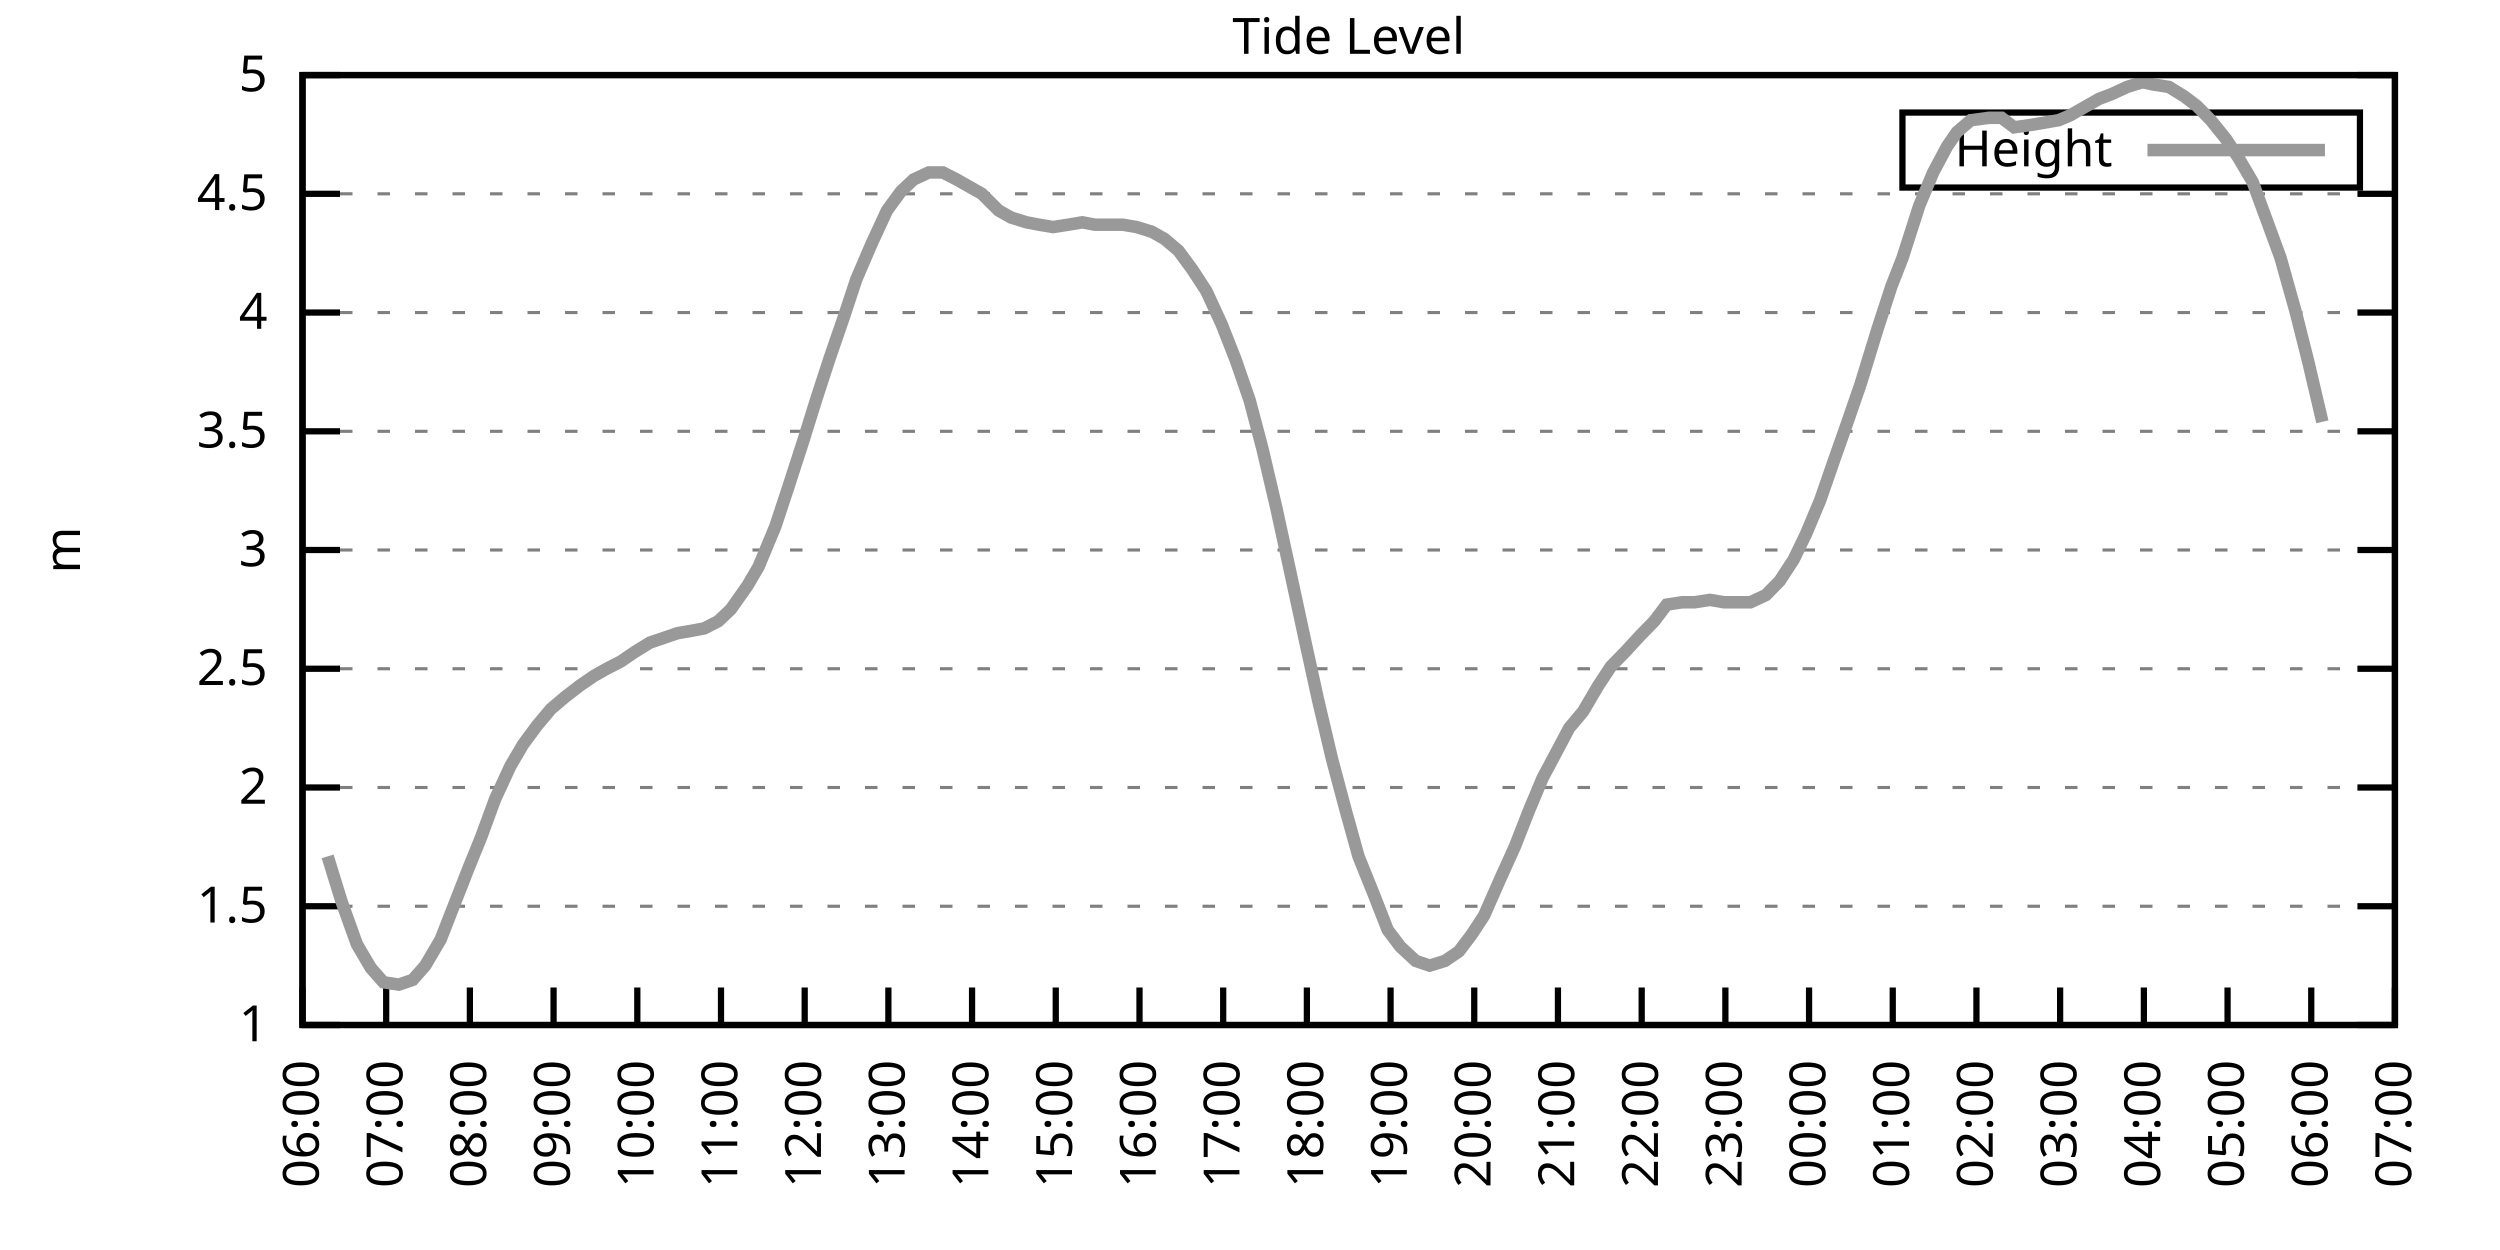
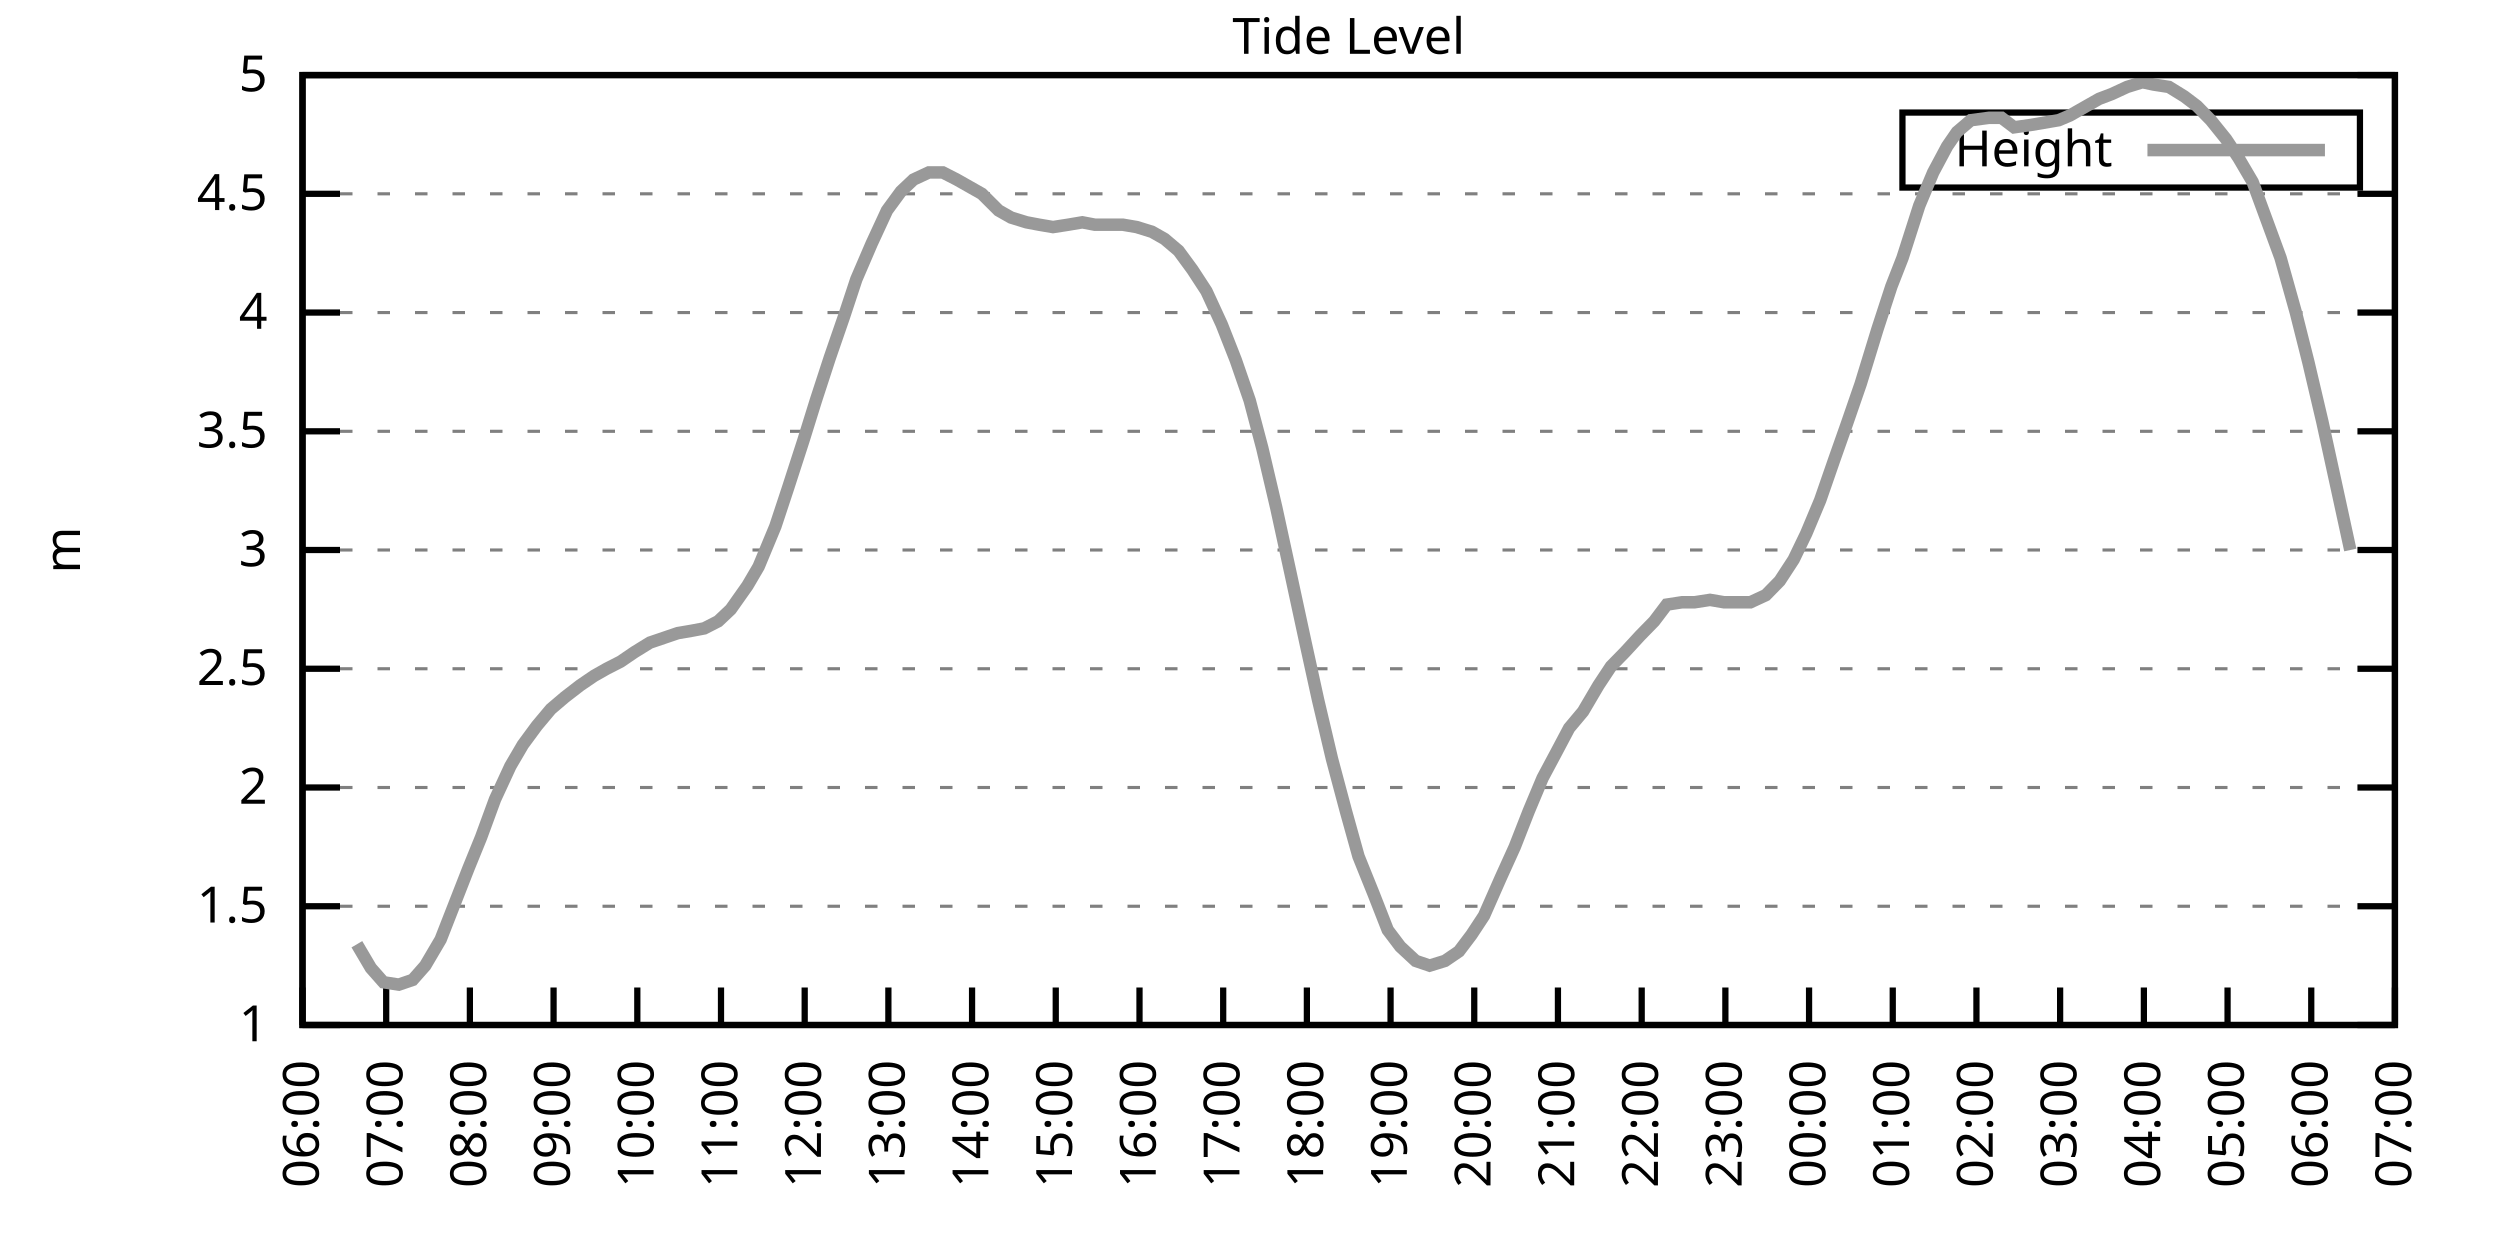
<svg xmlns="http://www.w3.org/2000/svg" xmlns:xlink="http://www.w3.org/1999/xlink" width="400" height="200" viewBox="0 0 400 200">
  <g id="gnuplot_canvas">
    <rect x="0" y="0" width="400" height="200" fill="none" />
    <defs>
      <circle id="gpDot" r="0.5" stroke-width="0.5" stroke="currentColor" />
      <path id="gpPt0" stroke-width="0.333" stroke="currentColor" d="M-1,0 h2 M0,-1 v2" />
      <path id="gpPt1" stroke-width="0.333" stroke="currentColor" d="M-1,-1 L1,1 M1,-1 L-1,1" />
      <path id="gpPt2" stroke-width="0.333" stroke="currentColor" d="M-1,0 L1,0 M0,-1 L0,1 M-1,-1 L1,1 M-1,1 L1,-1" />
      <rect id="gpPt3" stroke-width="0.333" stroke="currentColor" x="-1" y="-1" width="2" height="2" />
      <rect id="gpPt4" stroke-width="0.333" stroke="currentColor" fill="currentColor" x="-1" y="-1" width="2" height="2" />
      <circle id="gpPt5" stroke-width="0.333" stroke="currentColor" cx="0" cy="0" r="1" />
      <use xlink:href="#gpPt5" id="gpPt6" fill="currentColor" stroke="none" />
      <path id="gpPt7" stroke-width="0.333" stroke="currentColor" d="M0,-1.33 L-1.33,0.67 L1.33,0.67 z" />
      <use xlink:href="#gpPt7" id="gpPt8" fill="currentColor" stroke="none" />
      <use xlink:href="#gpPt7" id="gpPt9" stroke="currentColor" transform="rotate(180)" />
      <use xlink:href="#gpPt9" id="gpPt10" fill="currentColor" stroke="none" />
      <use xlink:href="#gpPt3" id="gpPt11" stroke="currentColor" transform="rotate(45)" />
      <use xlink:href="#gpPt11" id="gpPt12" fill="currentColor" stroke="none" />
      <path id="gpPt13" stroke-width="0.333" stroke="currentColor" d="M0,1.330 L1.265,0.411 L0.782,-1.067 L-0.782,-1.076 L-1.265,0.411 z" />
      <use xlink:href="#gpPt13" id="gpPt14" fill="currentColor" stroke="none" />
      <filter id="textbox" filterUnits="objectBoundingBox" x="0" y="0" height="1" width="1">
        <feFlood flood-color="white" flood-opacity="1" result="bgnd" />
        <feComposite in="SourceGraphic" in2="bgnd" operator="atop" />
      </filter>
      <filter id="greybox" filterUnits="objectBoundingBox" x="0" y="0" height="1" width="1">
        <feFlood flood-color="lightgrey" flood-opacity="1" result="grey" />
        <feComposite in="SourceGraphic" in2="grey" operator="atop" />
      </filter>
    </defs>
    <g fill="none" color="white" stroke="currentColor" stroke-width="1.00" stroke-linecap="butt" stroke-linejoin="miter">
</g>
    <g fill="none" color="black" stroke="currentColor" stroke-width="1.00" stroke-linecap="butt" stroke-linejoin="miter">
      <g stroke="none" shape-rendering="crispEdges">
        <polygon fill="rgb(255, 255, 255)" points="48.40,164.00 383.18,164.00 383.18,12.02 48.40,12.02 " />
      </g>
    </g>
    <g fill="none" color="black" stroke="currentColor" stroke-width="1.00" stroke-linecap="butt" stroke-linejoin="miter">
</g>
    <g fill="none" color="black" stroke="black" stroke-width="0.50" stroke-linecap="butt" stroke-linejoin="miter">
</g>
    <g fill="none" color="gray" stroke="currentColor" stroke-width="0.50" stroke-linecap="butt" stroke-linejoin="miter">
      <path stroke="gray" stroke-dasharray="2,4" class="gridline" d="M48.40,164.00 L383.19,164.00  " />
    </g>
    <g fill="none" color="gray" stroke="gray" stroke-width="1.00" stroke-linecap="butt" stroke-linejoin="miter">
</g>
    <g fill="none" color="black" stroke="currentColor" stroke-width="1.00" stroke-linecap="butt" stroke-linejoin="miter">
      <path stroke="black" d="M48.40,164.00 L54.40,164.00 M383.19,164.00 L377.19,164.00  " />
      <g transform="translate(42.80,166.60)" stroke="none" fill="black" font-family="Sans" font-size="8.00" text-anchor="end">
        <text>
          <tspan font-family="Sans"> 1</tspan>
        </text>
      </g>
    </g>
    <g fill="none" color="black" stroke="currentColor" stroke-width="1.00" stroke-linecap="butt" stroke-linejoin="miter">
</g>
    <g fill="none" color="black" stroke="black" stroke-width="0.50" stroke-linecap="butt" stroke-linejoin="miter">
</g>
    <g fill="none" color="gray" stroke="currentColor" stroke-width="0.50" stroke-linecap="butt" stroke-linejoin="miter">
      <path stroke="gray" stroke-dasharray="2,4" class="gridline" d="M48.40,145.00 L383.19,145.00  " />
    </g>
    <g fill="none" color="gray" stroke="gray" stroke-width="1.00" stroke-linecap="butt" stroke-linejoin="miter">
</g>
    <g fill="none" color="black" stroke="currentColor" stroke-width="1.00" stroke-linecap="butt" stroke-linejoin="miter">
      <path stroke="black" d="M48.40,145.00 L54.40,145.00 M383.19,145.00 L377.19,145.00  " />
      <g transform="translate(42.80,147.60)" stroke="none" fill="black" font-family="Sans" font-size="8.00" text-anchor="end">
        <text>
          <tspan font-family="Sans"> 1.5</tspan>
        </text>
      </g>
    </g>
    <g fill="none" color="black" stroke="currentColor" stroke-width="1.00" stroke-linecap="butt" stroke-linejoin="miter">
</g>
    <g fill="none" color="black" stroke="black" stroke-width="0.50" stroke-linecap="butt" stroke-linejoin="miter">
</g>
    <g fill="none" color="gray" stroke="currentColor" stroke-width="0.50" stroke-linecap="butt" stroke-linejoin="miter">
      <path stroke="gray" stroke-dasharray="2,4" class="gridline" d="M48.40,126.00 L383.19,126.00  " />
    </g>
    <g fill="none" color="gray" stroke="gray" stroke-width="1.00" stroke-linecap="butt" stroke-linejoin="miter">
</g>
    <g fill="none" color="black" stroke="currentColor" stroke-width="1.00" stroke-linecap="butt" stroke-linejoin="miter">
      <path stroke="black" d="M48.40,126.00 L54.40,126.00 M383.19,126.00 L377.19,126.00  " />
      <g transform="translate(42.80,128.60)" stroke="none" fill="black" font-family="Sans" font-size="8.00" text-anchor="end">
        <text>
          <tspan font-family="Sans"> 2</tspan>
        </text>
      </g>
    </g>
    <g fill="none" color="black" stroke="currentColor" stroke-width="1.00" stroke-linecap="butt" stroke-linejoin="miter">
</g>
    <g fill="none" color="black" stroke="black" stroke-width="0.50" stroke-linecap="butt" stroke-linejoin="miter">
</g>
    <g fill="none" color="gray" stroke="currentColor" stroke-width="0.50" stroke-linecap="butt" stroke-linejoin="miter">
      <path stroke="gray" stroke-dasharray="2,4" class="gridline" d="M48.40,107.00 L383.19,107.00  " />
    </g>
    <g fill="none" color="gray" stroke="gray" stroke-width="1.00" stroke-linecap="butt" stroke-linejoin="miter">
</g>
    <g fill="none" color="black" stroke="currentColor" stroke-width="1.00" stroke-linecap="butt" stroke-linejoin="miter">
      <path stroke="black" d="M48.40,107.00 L54.40,107.00 M383.19,107.00 L377.19,107.00  " />
      <g transform="translate(42.80,109.60)" stroke="none" fill="black" font-family="Sans" font-size="8.00" text-anchor="end">
        <text>
          <tspan font-family="Sans"> 2.5</tspan>
        </text>
      </g>
    </g>
    <g fill="none" color="black" stroke="currentColor" stroke-width="1.00" stroke-linecap="butt" stroke-linejoin="miter">
</g>
    <g fill="none" color="black" stroke="black" stroke-width="0.50" stroke-linecap="butt" stroke-linejoin="miter">
</g>
    <g fill="none" color="gray" stroke="currentColor" stroke-width="0.50" stroke-linecap="butt" stroke-linejoin="miter">
      <path stroke="gray" stroke-dasharray="2,4" class="gridline" d="M48.40,88.00 L383.19,88.00  " />
    </g>
    <g fill="none" color="gray" stroke="gray" stroke-width="1.00" stroke-linecap="butt" stroke-linejoin="miter">
</g>
    <g fill="none" color="black" stroke="currentColor" stroke-width="1.00" stroke-linecap="butt" stroke-linejoin="miter">
      <path stroke="black" d="M48.40,88.00 L54.40,88.00 M383.19,88.00 L377.19,88.00  " />
      <g transform="translate(42.80,90.60)" stroke="none" fill="black" font-family="Sans" font-size="8.00" text-anchor="end">
        <text>
          <tspan font-family="Sans"> 3</tspan>
        </text>
      </g>
    </g>
    <g fill="none" color="black" stroke="currentColor" stroke-width="1.00" stroke-linecap="butt" stroke-linejoin="miter">
</g>
    <g fill="none" color="black" stroke="black" stroke-width="0.50" stroke-linecap="butt" stroke-linejoin="miter">
</g>
    <g fill="none" color="gray" stroke="currentColor" stroke-width="0.50" stroke-linecap="butt" stroke-linejoin="miter">
      <path stroke="gray" stroke-dasharray="2,4" class="gridline" d="M48.40,69.01 L383.19,69.01  " />
    </g>
    <g fill="none" color="gray" stroke="gray" stroke-width="1.00" stroke-linecap="butt" stroke-linejoin="miter">
</g>
    <g fill="none" color="black" stroke="currentColor" stroke-width="1.00" stroke-linecap="butt" stroke-linejoin="miter">
      <path stroke="black" d="M48.40,69.01 L54.40,69.01 M383.19,69.01 L377.19,69.01  " />
      <g transform="translate(42.80,71.61)" stroke="none" fill="black" font-family="Sans" font-size="8.00" text-anchor="end">
        <text>
          <tspan font-family="Sans"> 3.5</tspan>
        </text>
      </g>
    </g>
    <g fill="none" color="black" stroke="currentColor" stroke-width="1.00" stroke-linecap="butt" stroke-linejoin="miter">
</g>
    <g fill="none" color="black" stroke="black" stroke-width="0.50" stroke-linecap="butt" stroke-linejoin="miter">
</g>
    <g fill="none" color="gray" stroke="currentColor" stroke-width="0.50" stroke-linecap="butt" stroke-linejoin="miter">
      <path stroke="gray" stroke-dasharray="2,4" class="gridline" d="M48.40,50.01 L383.19,50.01  " />
    </g>
    <g fill="none" color="gray" stroke="gray" stroke-width="1.00" stroke-linecap="butt" stroke-linejoin="miter">
</g>
    <g fill="none" color="black" stroke="currentColor" stroke-width="1.00" stroke-linecap="butt" stroke-linejoin="miter">
      <path stroke="black" d="M48.40,50.01 L54.40,50.01 M383.19,50.01 L377.19,50.01  " />
      <g transform="translate(42.80,52.61)" stroke="none" fill="black" font-family="Sans" font-size="8.00" text-anchor="end">
        <text>
          <tspan font-family="Sans"> 4</tspan>
        </text>
      </g>
    </g>
    <g fill="none" color="black" stroke="currentColor" stroke-width="1.00" stroke-linecap="butt" stroke-linejoin="miter">
</g>
    <g fill="none" color="black" stroke="black" stroke-width="0.50" stroke-linecap="butt" stroke-linejoin="miter">
</g>
    <g fill="none" color="gray" stroke="currentColor" stroke-width="0.50" stroke-linecap="butt" stroke-linejoin="miter">
      <path stroke="gray" stroke-dasharray="2,4" class="gridline" d="M48.40,31.01 L383.19,31.01  " />
    </g>
    <g fill="none" color="gray" stroke="gray" stroke-width="1.00" stroke-linecap="butt" stroke-linejoin="miter">
</g>
    <g fill="none" color="black" stroke="currentColor" stroke-width="1.00" stroke-linecap="butt" stroke-linejoin="miter">
      <path stroke="black" d="M48.40,31.01 L54.40,31.01 M383.19,31.01 L377.19,31.01  " />
      <g transform="translate(42.80,33.61)" stroke="none" fill="black" font-family="Sans" font-size="8.00" text-anchor="end">
        <text>
          <tspan font-family="Sans"> 4.5</tspan>
        </text>
      </g>
    </g>
    <g fill="none" color="black" stroke="currentColor" stroke-width="1.00" stroke-linecap="butt" stroke-linejoin="miter">
</g>
    <g fill="none" color="black" stroke="black" stroke-width="0.50" stroke-linecap="butt" stroke-linejoin="miter">
</g>
    <g fill="none" color="gray" stroke="currentColor" stroke-width="0.50" stroke-linecap="butt" stroke-linejoin="miter">
      <path stroke="gray" stroke-dasharray="2,4" class="gridline" d="M48.40,12.01 L383.19,12.01  " />
    </g>
    <g fill="none" color="gray" stroke="gray" stroke-width="1.00" stroke-linecap="butt" stroke-linejoin="miter">
</g>
    <g fill="none" color="black" stroke="currentColor" stroke-width="1.00" stroke-linecap="butt" stroke-linejoin="miter">
      <path stroke="black" d="M48.40,12.01 L54.40,12.01 M383.19,12.01 L377.19,12.01  " />
      <g transform="translate(42.80,14.61)" stroke="none" fill="black" font-family="Sans" font-size="8.00" text-anchor="end">
        <text>
          <tspan font-family="Sans"> 5</tspan>
        </text>
      </g>
    </g>
    <g fill="none" color="black" stroke="currentColor" stroke-width="1.00" stroke-linecap="butt" stroke-linejoin="miter">
      <path stroke="black" d="M48.40,164.00 L48.40,158.00  " />
      <g transform="translate(51.00,169.60) rotate(270.00)" stroke="none" fill="black" font-family="Sans" font-size="8.00" text-anchor="end">
        <text>
          <tspan font-family="Sans">06:00</tspan>
        </text>
      </g>
    </g>
    <g fill="none" color="black" stroke="currentColor" stroke-width="1.00" stroke-linecap="butt" stroke-linejoin="miter">
      <path stroke="black" d="M61.79,164.00 L61.79,158.00  " />
      <g transform="translate(64.39,169.60) rotate(270.00)" stroke="none" fill="black" font-family="Sans" font-size="8.00" text-anchor="end">
        <text>
          <tspan font-family="Sans">07:00</tspan>
        </text>
      </g>
    </g>
    <g fill="none" color="black" stroke="currentColor" stroke-width="1.00" stroke-linecap="butt" stroke-linejoin="miter">
      <path stroke="black" d="M75.18,164.00 L75.18,158.00  " />
      <g transform="translate(77.78,169.60) rotate(270.00)" stroke="none" fill="black" font-family="Sans" font-size="8.00" text-anchor="end">
        <text>
          <tspan font-family="Sans">08:00</tspan>
        </text>
      </g>
    </g>
    <g fill="none" color="black" stroke="currentColor" stroke-width="1.00" stroke-linecap="butt" stroke-linejoin="miter">
      <path stroke="black" d="M88.57,164.00 L88.57,158.00  " />
      <g transform="translate(91.17,169.60) rotate(270.00)" stroke="none" fill="black" font-family="Sans" font-size="8.00" text-anchor="end">
        <text>
          <tspan font-family="Sans">09:00</tspan>
        </text>
      </g>
    </g>
    <g fill="none" color="black" stroke="currentColor" stroke-width="1.00" stroke-linecap="butt" stroke-linejoin="miter">
      <path stroke="black" d="M101.97,164.00 L101.97,158.00  " />
      <g transform="translate(104.57,169.60) rotate(270.00)" stroke="none" fill="black" font-family="Sans" font-size="8.00" text-anchor="end">
        <text>
          <tspan font-family="Sans">10:00</tspan>
        </text>
      </g>
    </g>
    <g fill="none" color="black" stroke="currentColor" stroke-width="1.00" stroke-linecap="butt" stroke-linejoin="miter">
      <path stroke="black" d="M115.36,164.00 L115.36,158.00  " />
      <g transform="translate(117.96,169.60) rotate(270.00)" stroke="none" fill="black" font-family="Sans" font-size="8.00" text-anchor="end">
        <text>
          <tspan font-family="Sans">11:00</tspan>
        </text>
      </g>
    </g>
    <g fill="none" color="black" stroke="currentColor" stroke-width="1.00" stroke-linecap="butt" stroke-linejoin="miter">
      <path stroke="black" d="M128.75,164.00 L128.75,158.00  " />
      <g transform="translate(131.35,169.60) rotate(270.00)" stroke="none" fill="black" font-family="Sans" font-size="8.00" text-anchor="end">
        <text>
          <tspan font-family="Sans">12:00</tspan>
        </text>
      </g>
    </g>
    <g fill="none" color="black" stroke="currentColor" stroke-width="1.00" stroke-linecap="butt" stroke-linejoin="miter">
      <path stroke="black" d="M142.14,164.00 L142.14,158.00  " />
      <g transform="translate(144.74,169.60) rotate(270.00)" stroke="none" fill="black" font-family="Sans" font-size="8.00" text-anchor="end">
        <text>
          <tspan font-family="Sans">13:00</tspan>
        </text>
      </g>
    </g>
    <g fill="none" color="black" stroke="currentColor" stroke-width="1.00" stroke-linecap="butt" stroke-linejoin="miter">
      <path stroke="black" d="M155.53,164.00 L155.53,158.00  " />
      <g transform="translate(158.13,169.60) rotate(270.00)" stroke="none" fill="black" font-family="Sans" font-size="8.00" text-anchor="end">
        <text>
          <tspan font-family="Sans">14:00</tspan>
        </text>
      </g>
    </g>
    <g fill="none" color="black" stroke="currentColor" stroke-width="1.00" stroke-linecap="butt" stroke-linejoin="miter">
      <path stroke="black" d="M168.92,164.00 L168.92,158.00  " />
      <g transform="translate(171.52,169.60) rotate(270.00)" stroke="none" fill="black" font-family="Sans" font-size="8.00" text-anchor="end">
        <text>
          <tspan font-family="Sans">15:00</tspan>
        </text>
      </g>
    </g>
    <g fill="none" color="black" stroke="currentColor" stroke-width="1.00" stroke-linecap="butt" stroke-linejoin="miter">
      <path stroke="black" d="M182.32,164.00 L182.32,158.00  " />
      <g transform="translate(184.92,169.60) rotate(270.00)" stroke="none" fill="black" font-family="Sans" font-size="8.00" text-anchor="end">
        <text>
          <tspan font-family="Sans">16:00</tspan>
        </text>
      </g>
    </g>
    <g fill="none" color="black" stroke="currentColor" stroke-width="1.00" stroke-linecap="butt" stroke-linejoin="miter">
      <path stroke="black" d="M195.71,164.00 L195.71,158.00  " />
      <g transform="translate(198.31,169.60) rotate(270.00)" stroke="none" fill="black" font-family="Sans" font-size="8.00" text-anchor="end">
        <text>
          <tspan font-family="Sans">17:00</tspan>
        </text>
      </g>
    </g>
    <g fill="none" color="black" stroke="currentColor" stroke-width="1.00" stroke-linecap="butt" stroke-linejoin="miter">
      <path stroke="black" d="M209.10,164.00 L209.10,158.00  " />
      <g transform="translate(211.70,169.60) rotate(270.00)" stroke="none" fill="black" font-family="Sans" font-size="8.00" text-anchor="end">
        <text>
          <tspan font-family="Sans">18:00</tspan>
        </text>
      </g>
    </g>
    <g fill="none" color="black" stroke="currentColor" stroke-width="1.00" stroke-linecap="butt" stroke-linejoin="miter">
      <path stroke="black" d="M222.49,164.00 L222.49,158.00  " />
      <g transform="translate(225.09,169.60) rotate(270.00)" stroke="none" fill="black" font-family="Sans" font-size="8.00" text-anchor="end">
        <text>
          <tspan font-family="Sans">19:00</tspan>
        </text>
      </g>
    </g>
    <g fill="none" color="black" stroke="currentColor" stroke-width="1.00" stroke-linecap="butt" stroke-linejoin="miter">
      <path stroke="black" d="M235.88,164.00 L235.88,158.00  " />
      <g transform="translate(238.48,169.60) rotate(270.00)" stroke="none" fill="black" font-family="Sans" font-size="8.00" text-anchor="end">
        <text>
          <tspan font-family="Sans">20:00</tspan>
        </text>
      </g>
    </g>
    <g fill="none" color="black" stroke="currentColor" stroke-width="1.00" stroke-linecap="butt" stroke-linejoin="miter">
      <path stroke="black" d="M249.27,164.00 L249.27,158.00  " />
      <g transform="translate(251.87,169.60) rotate(270.00)" stroke="none" fill="black" font-family="Sans" font-size="8.00" text-anchor="end">
        <text>
          <tspan font-family="Sans">21:00</tspan>
        </text>
      </g>
    </g>
    <g fill="none" color="black" stroke="currentColor" stroke-width="1.00" stroke-linecap="butt" stroke-linejoin="miter">
      <path stroke="black" d="M262.67,164.00 L262.67,158.00  " />
      <g transform="translate(265.27,169.60) rotate(270.00)" stroke="none" fill="black" font-family="Sans" font-size="8.00" text-anchor="end">
        <text>
          <tspan font-family="Sans">22:00</tspan>
        </text>
      </g>
    </g>
    <g fill="none" color="black" stroke="currentColor" stroke-width="1.00" stroke-linecap="butt" stroke-linejoin="miter">
      <path stroke="black" d="M276.06,164.00 L276.06,158.00  " />
      <g transform="translate(278.66,169.60) rotate(270.00)" stroke="none" fill="black" font-family="Sans" font-size="8.00" text-anchor="end">
        <text>
          <tspan font-family="Sans">23:00</tspan>
        </text>
      </g>
    </g>
    <g fill="none" color="black" stroke="currentColor" stroke-width="1.00" stroke-linecap="butt" stroke-linejoin="miter">
      <path stroke="black" d="M289.45,164.00 L289.45,158.00  " />
      <g transform="translate(292.05,169.60) rotate(270.00)" stroke="none" fill="black" font-family="Sans" font-size="8.00" text-anchor="end">
        <text>
          <tspan font-family="Sans">00:00</tspan>
        </text>
      </g>
    </g>
    <g fill="none" color="black" stroke="currentColor" stroke-width="1.00" stroke-linecap="butt" stroke-linejoin="miter">
      <path stroke="black" d="M302.84,164.00 L302.84,158.00  " />
      <g transform="translate(305.44,169.60) rotate(270.00)" stroke="none" fill="black" font-family="Sans" font-size="8.00" text-anchor="end">
        <text>
          <tspan font-family="Sans">01:00</tspan>
        </text>
      </g>
    </g>
    <g fill="none" color="black" stroke="currentColor" stroke-width="1.00" stroke-linecap="butt" stroke-linejoin="miter">
      <path stroke="black" d="M316.23,164.00 L316.23,158.00  " />
      <g transform="translate(318.83,169.60) rotate(270.00)" stroke="none" fill="black" font-family="Sans" font-size="8.00" text-anchor="end">
        <text>
          <tspan font-family="Sans">02:00</tspan>
        </text>
      </g>
    </g>
    <g fill="none" color="black" stroke="currentColor" stroke-width="1.00" stroke-linecap="butt" stroke-linejoin="miter">
      <path stroke="black" d="M329.62,164.00 L329.62,158.00  " />
      <g transform="translate(332.22,169.60) rotate(270.00)" stroke="none" fill="black" font-family="Sans" font-size="8.00" text-anchor="end">
        <text>
          <tspan font-family="Sans">03:00</tspan>
        </text>
      </g>
    </g>
    <g fill="none" color="black" stroke="currentColor" stroke-width="1.00" stroke-linecap="butt" stroke-linejoin="miter">
      <path stroke="black" d="M343.02,164.00 L343.02,158.00  " />
      <g transform="translate(345.62,169.60) rotate(270.00)" stroke="none" fill="black" font-family="Sans" font-size="8.00" text-anchor="end">
        <text>
          <tspan font-family="Sans">04:00</tspan>
        </text>
      </g>
    </g>
    <g fill="none" color="black" stroke="currentColor" stroke-width="1.00" stroke-linecap="butt" stroke-linejoin="miter">
      <path stroke="black" d="M356.41,164.00 L356.41,158.00  " />
      <g transform="translate(359.01,169.60) rotate(270.00)" stroke="none" fill="black" font-family="Sans" font-size="8.00" text-anchor="end">
        <text>
          <tspan font-family="Sans">05:00</tspan>
        </text>
      </g>
    </g>
    <g fill="none" color="black" stroke="currentColor" stroke-width="1.00" stroke-linecap="butt" stroke-linejoin="miter">
      <path stroke="black" d="M369.80,164.00 L369.80,158.00  " />
      <g transform="translate(372.40,169.60) rotate(270.00)" stroke="none" fill="black" font-family="Sans" font-size="8.00" text-anchor="end">
        <text>
          <tspan font-family="Sans">06:00</tspan>
        </text>
      </g>
    </g>
    <g fill="none" color="black" stroke="currentColor" stroke-width="1.00" stroke-linecap="butt" stroke-linejoin="miter">
      <path stroke="black" d="M383.19,164.00 L383.19,158.00  " />
      <g transform="translate(385.79,169.60) rotate(270.00)" stroke="none" fill="black" font-family="Sans" font-size="8.00" text-anchor="end">
        <text>
          <tspan font-family="Sans">07:00</tspan>
        </text>
      </g>
    </g>
    <g fill="none" color="black" stroke="currentColor" stroke-width="1.00" stroke-linecap="butt" stroke-linejoin="miter">
</g>
    <g fill="none" color="black" stroke="currentColor" stroke-width="1.00" stroke-linecap="butt" stroke-linejoin="miter">
      <path stroke="black" d="M48.40,12.01 L48.40,164.00 L383.19,164.00 L383.19,12.01 L48.40,12.01 Z  " />
    </g>
    <g fill="none" color="black" stroke="currentColor" stroke-width="1.00" stroke-linecap="butt" stroke-linejoin="miter">
</g>
    <g fill="none" color="black" stroke="currentColor" stroke-width="1.00" stroke-linecap="butt" stroke-linejoin="miter">
      <path stroke="black" d="M304.39,30.01 L304.39,18.01 L377.59,18.01 L377.59,30.01 L304.39,30.01 Z  " />
    </g>
    <g id="Tide_level_plot_1">
      <g fill="none" color="white" stroke="black" stroke-width="2.00" stroke-linecap="butt" stroke-linejoin="miter">
</g>
      <g fill="none" color="black" stroke="currentColor" stroke-width="2.00" stroke-linecap="butt" stroke-linejoin="miter">
        <g transform="translate(337.99,26.61)" stroke="none" fill="black" font-family="Sans" font-size="8.00" text-anchor="end">
          <text>
            <tspan font-family="Sans">Height</tspan>
          </text>
        </g>
      </g>
      <g fill="none" color="black" stroke="currentColor" stroke-width="2.00" stroke-linecap="butt" stroke-linejoin="miter">
-         <path stroke="rgb(153, 153, 153)" d="M343.59,24.01 L371.99,24.01 M52.42,137.02 L54.65,144.24 L57.10,151.08 L59.34,154.88 L61.35,157.16 L63.80,157.54   L66.03,156.78 L68.04,154.50 L70.50,150.32 L72.73,144.62 L74.96,138.92 L76.97,133.98 L79.20,127.90 L81.66,122.58   L83.66,119.16 L85.90,116.12 L88.13,113.46 L90.36,111.56 L92.82,109.66 L95.05,108.14 L97.06,107.00 L99.29,105.86   L101.52,104.34 L103.98,102.82 L106.21,102.06 L108.44,101.30 L110.67,100.92 L112.68,100.54 L114.91,99.40 L116.92,97.50   L119.60,93.70 L121.38,90.66 L124.06,84.21 L126.07,78.13 L128.53,70.53 L130.54,64.07 L132.77,57.23 L135.00,50.77   L137.01,44.69 L139.46,38.99 L141.92,33.67 L144.15,30.63 L146.16,28.73 L148.61,27.59 L150.85,27.59 L153.08,28.73   L155.09,29.87 L157.10,31.01 L159.77,33.67 L161.78,34.81 L164.24,35.57 L166.25,35.95 L168.48,36.33 L170.93,35.95   L173.17,35.57 L175.17,35.95 L177.63,35.95 L179.64,35.95 L181.87,36.33 L184.32,37.09 L186.33,38.23 L188.57,40.13   L190.80,43.17 L193.03,46.59 L195.48,51.91 L197.72,57.61 L199.95,64.07 L201.96,71.67 L204.19,81.17 L206.42,91.42   L208.88,102.82 L210.88,111.94 L213.12,121.44 L215.35,129.80 L217.36,137.02 L219.81,143.10 L222.04,148.80 L224.05,151.46   L226.51,153.74 L228.74,154.50 L231.20,153.74 L233.43,152.22 L235.44,149.56 L237.44,146.52 L240.12,140.44 L242.36,135.50   L244.59,129.80 L246.82,124.48 L249.05,120.30 L251.06,116.50 L253.29,113.84 L255.75,109.66 L257.76,106.62 L259.99,104.34   L262.44,101.68 L264.67,99.40 L266.68,96.74 L269.14,96.36 L271.15,96.36 L273.60,95.98 L275.83,96.36 L278.07,96.36   L280.07,96.36 L282.53,95.22 L284.76,92.94 L286.99,89.52 L289.00,85.35 L291.23,80.03 L293.47,73.57 L295.48,67.87   L297.71,61.41 L300.39,52.67 L302.62,45.83 L304.40,41.27 L307.08,32.91 L309.31,27.59 L311.54,23.41 L313.11,21.13   L315.34,19.23 L318.24,18.85 L320.25,18.85 L322.26,20.37 L324.94,19.99 L327.17,19.61 L329.40,19.23 L331.19,18.47   L333.86,16.95 L335.87,15.81 L337.88,15.05 L340.34,13.91 L342.79,13.15 L344.58,13.53 L347.03,13.91 L349.49,15.43   L351.50,16.95 L353.73,19.23 L356.18,22.27 L358.19,25.31 L360.42,29.11 L362.66,35.19 L364.89,41.27 L367.34,50.01   L369.35,57.99 L371.58,67.49  " />
+         <path stroke="rgb(153, 153, 153)" d="M343.59,24.01 L371.99,24.01 M57.10,151.08 L59.34,154.88 L61.35,157.16 L63.80,157.54 L66.03,156.78 L68.04,154.50   L70.50,150.32 L72.73,144.62 L74.96,138.92 L76.97,133.98 L79.20,127.90 L81.66,122.58 L83.66,119.16 L85.90,116.12   L88.13,113.46 L90.36,111.56 L92.82,109.66 L95.05,108.14 L97.06,107.00 L99.29,105.86 L101.52,104.34 L103.98,102.82   L106.21,102.06 L108.44,101.30 L110.67,100.92 L112.68,100.54 L114.91,99.40 L116.92,97.50 L119.60,93.70 L121.38,90.66   L124.06,84.21 L126.07,78.13 L128.53,70.53 L130.54,64.07 L132.77,57.23 L135.00,50.77 L137.01,44.69 L139.46,38.99   L141.92,33.67 L144.15,30.63 L146.16,28.73 L148.61,27.59 L150.85,27.59 L153.08,28.73 L155.09,29.87 L157.10,31.01   L159.77,33.67 L161.78,34.81 L164.24,35.57 L166.25,35.95 L168.48,36.33 L170.93,35.95 L173.17,35.57 L175.17,35.95   L177.63,35.95 L179.64,35.95 L181.87,36.33 L184.32,37.09 L186.33,38.23 L188.57,40.13 L190.80,43.17 L193.03,46.59   L195.48,51.91 L197.72,57.61 L199.95,64.07 L201.96,71.67 L204.19,81.17 L206.42,91.42 L208.88,102.82 L210.88,111.94   L213.12,121.44 L215.35,129.80 L217.36,137.02 L219.81,143.10 L222.04,148.80 L224.05,151.46 L226.51,153.74 L228.74,154.50   L231.20,153.74 L233.43,152.22 L235.44,149.56 L237.44,146.52 L240.12,140.44 L242.36,135.50 L244.59,129.80 L246.82,124.48   L249.05,120.30 L251.06,116.50 L253.29,113.84 L255.75,109.66 L257.76,106.62 L259.99,104.34 L262.44,101.68 L264.67,99.40   L266.68,96.74 L269.14,96.36 L271.15,96.36 L273.60,95.98 L275.83,96.36 L278.07,96.36 L280.07,96.36 L282.53,95.22   L284.76,92.94 L286.99,89.52 L289.00,85.35 L291.23,80.03 L293.47,73.57 L295.48,67.87 L297.71,61.41 L300.39,52.67   L302.62,45.83 L304.40,41.27 L307.08,32.91 L309.31,27.59 L311.54,23.41 L313.11,21.13 L315.34,19.23 L318.24,18.85   L320.25,18.85 L322.26,20.37 L324.94,19.99 L327.17,19.61 L329.40,19.23 L331.19,18.47 L333.86,16.95 L335.87,15.81   L337.88,15.05 L340.34,13.91 L342.79,13.15 L344.58,13.53 L347.03,13.91 L349.49,15.43 L351.50,16.95 L353.73,19.23   L356.18,22.27 L358.19,25.31 L360.42,29.11 L362.66,35.19 L364.89,41.27 L367.34,50.01 L369.35,57.99 L371.58,67.49   L373.82,77.75 L376.05,88.00  " />
      </g>
    </g>
    <g fill="none" color="black" stroke="currentColor" stroke-width="2.00" stroke-linecap="butt" stroke-linejoin="miter">
</g>
    <g fill="none" color="black" stroke="black" stroke-width="1.00" stroke-linecap="butt" stroke-linejoin="miter">
</g>
    <g fill="none" color="black" stroke="currentColor" stroke-width="1.00" stroke-linecap="butt" stroke-linejoin="miter">
      <path stroke="black" d="M48.40,12.01 L48.40,164.00 L383.19,164.00 L383.19,12.01 L48.40,12.01 Z  " />
      <g transform="translate(12.80,88.01) rotate(270.00)" stroke="none" fill="black" font-family="Sans" font-size="8.00" text-anchor="middle">
        <text>
          <tspan font-family="Sans">m</tspan>
        </text>
      </g>
    </g>
    <g fill="none" color="black" stroke="currentColor" stroke-width="1.00" stroke-linecap="butt" stroke-linejoin="miter">
</g>
    <g fill="none" color="black" stroke="currentColor" stroke-width="1.00" stroke-linecap="butt" stroke-linejoin="miter">
      <g transform="translate(215.79,8.61)" stroke="none" fill="black" font-family="Sans" font-size="8.00" text-anchor="middle">
        <text>
          <tspan font-family="Sans">Tide Level</tspan>
        </text>
      </g>
    </g>
    <g fill="none" color="black" stroke="currentColor" stroke-width="1.00" stroke-linecap="butt" stroke-linejoin="miter">
</g>
  </g>
</svg>
